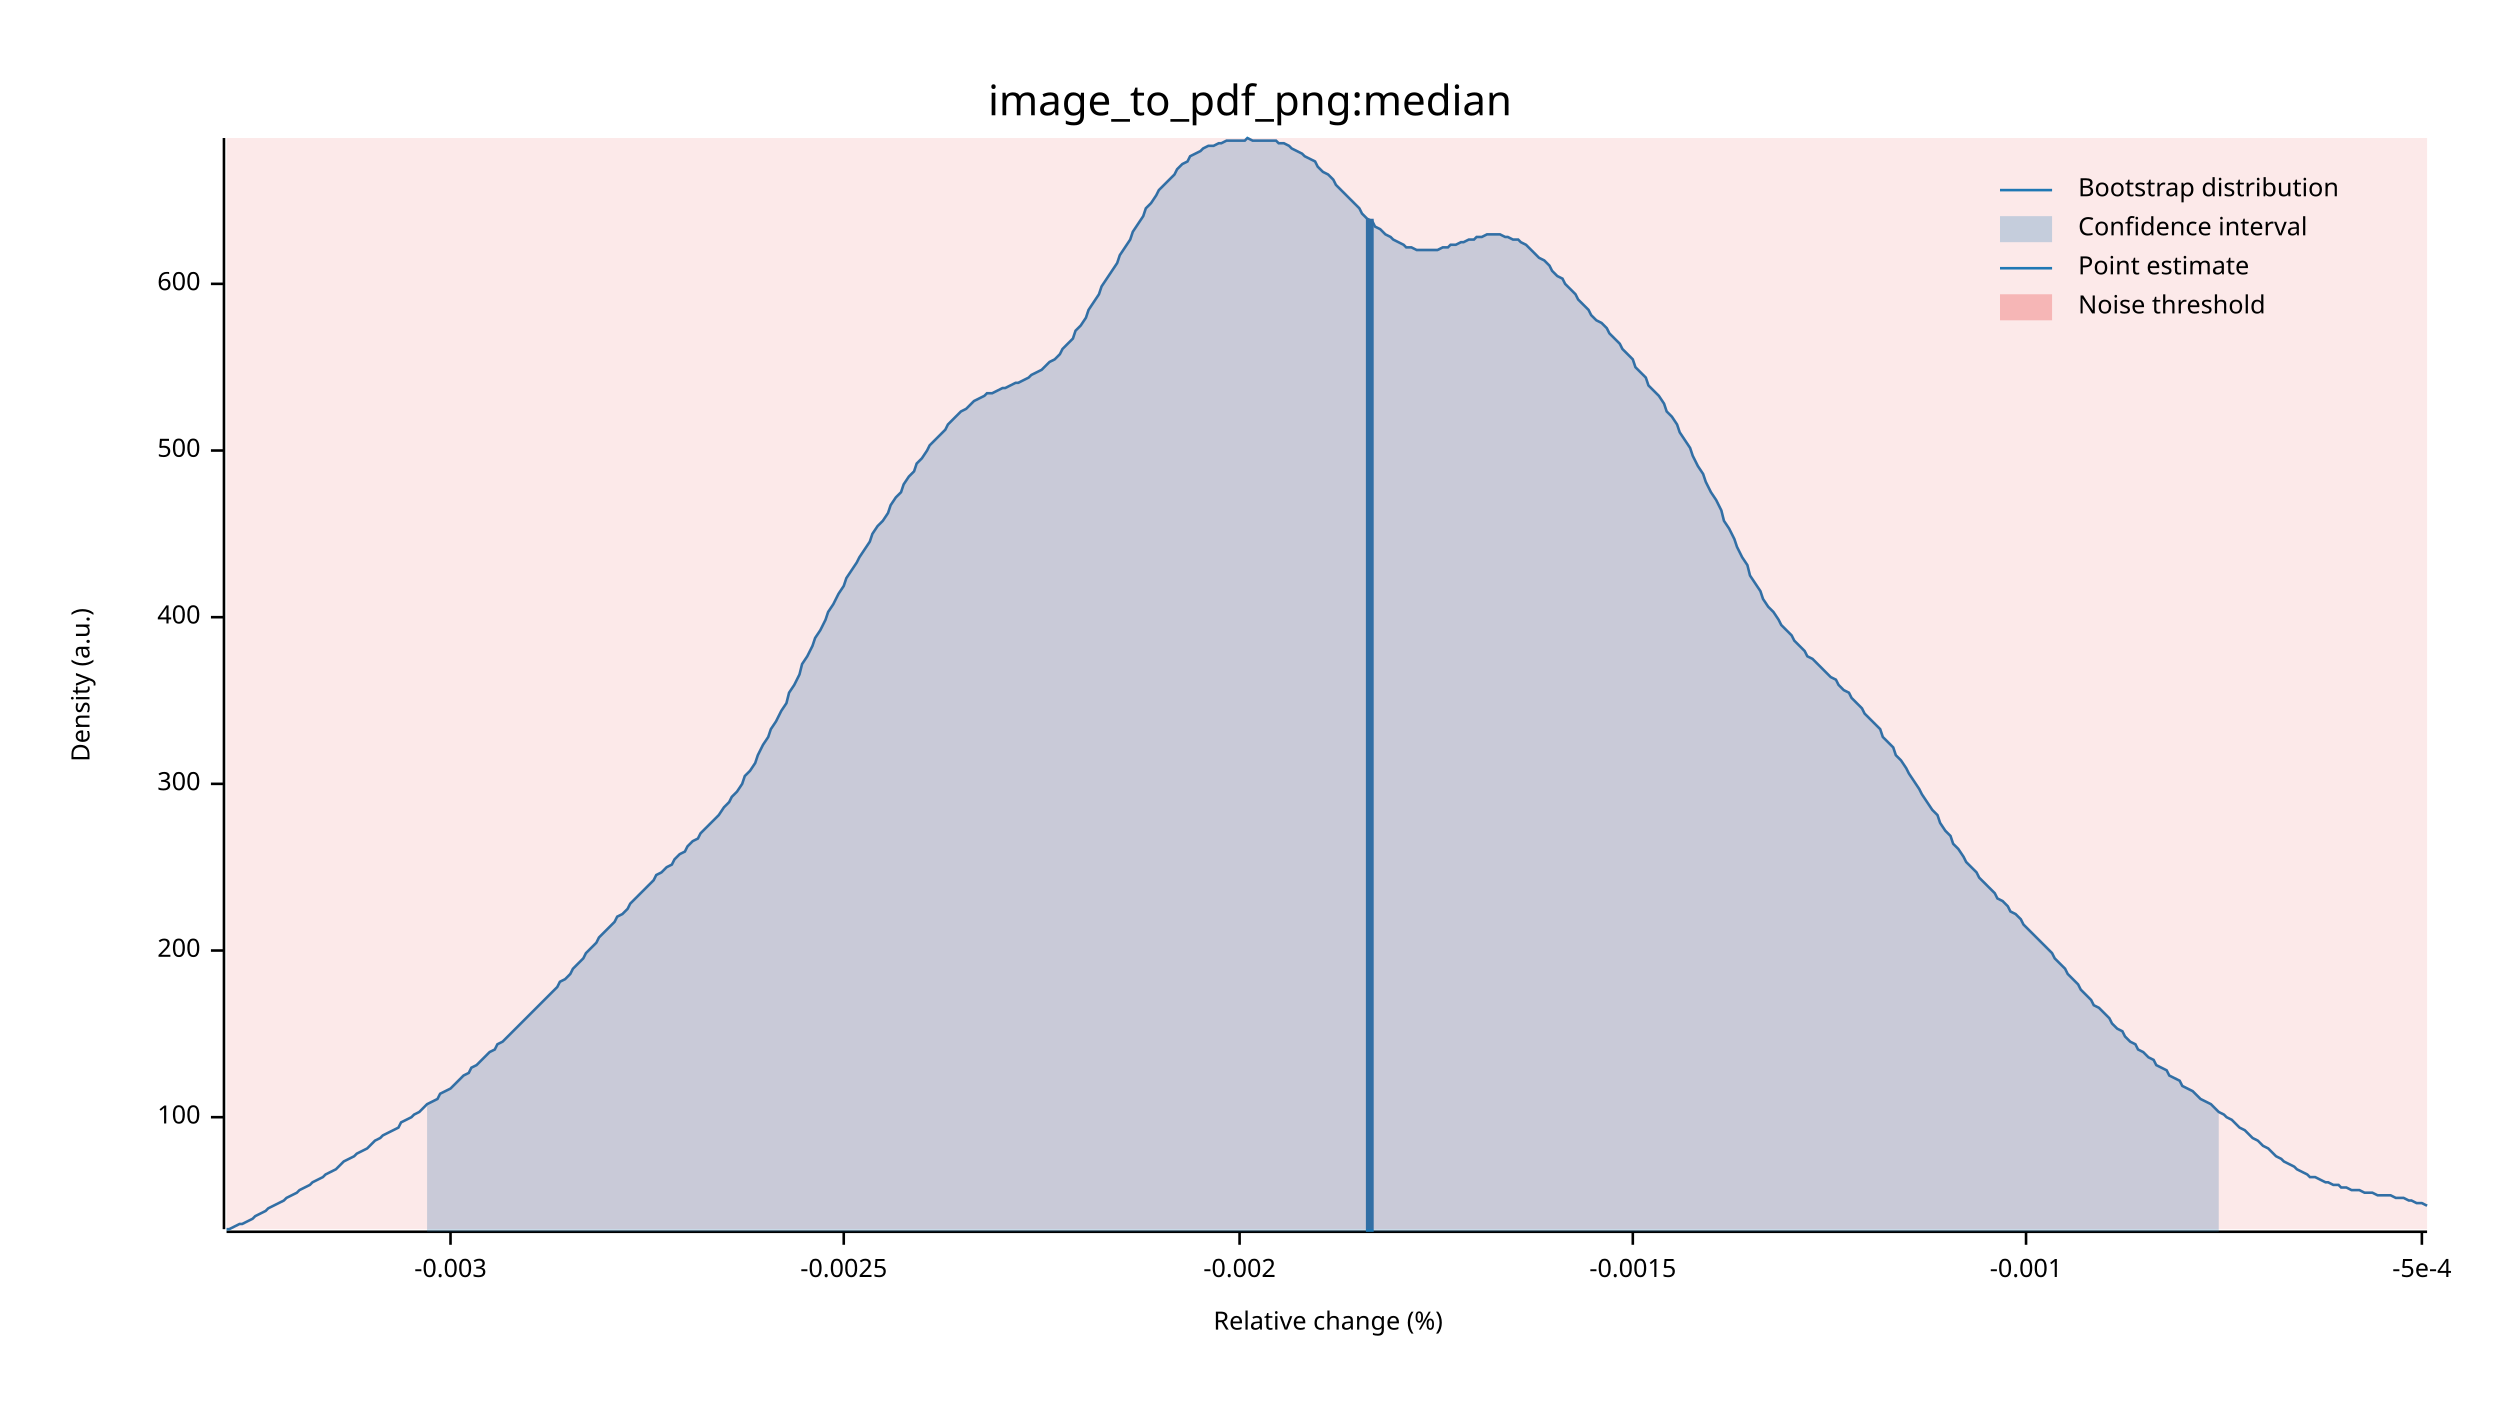
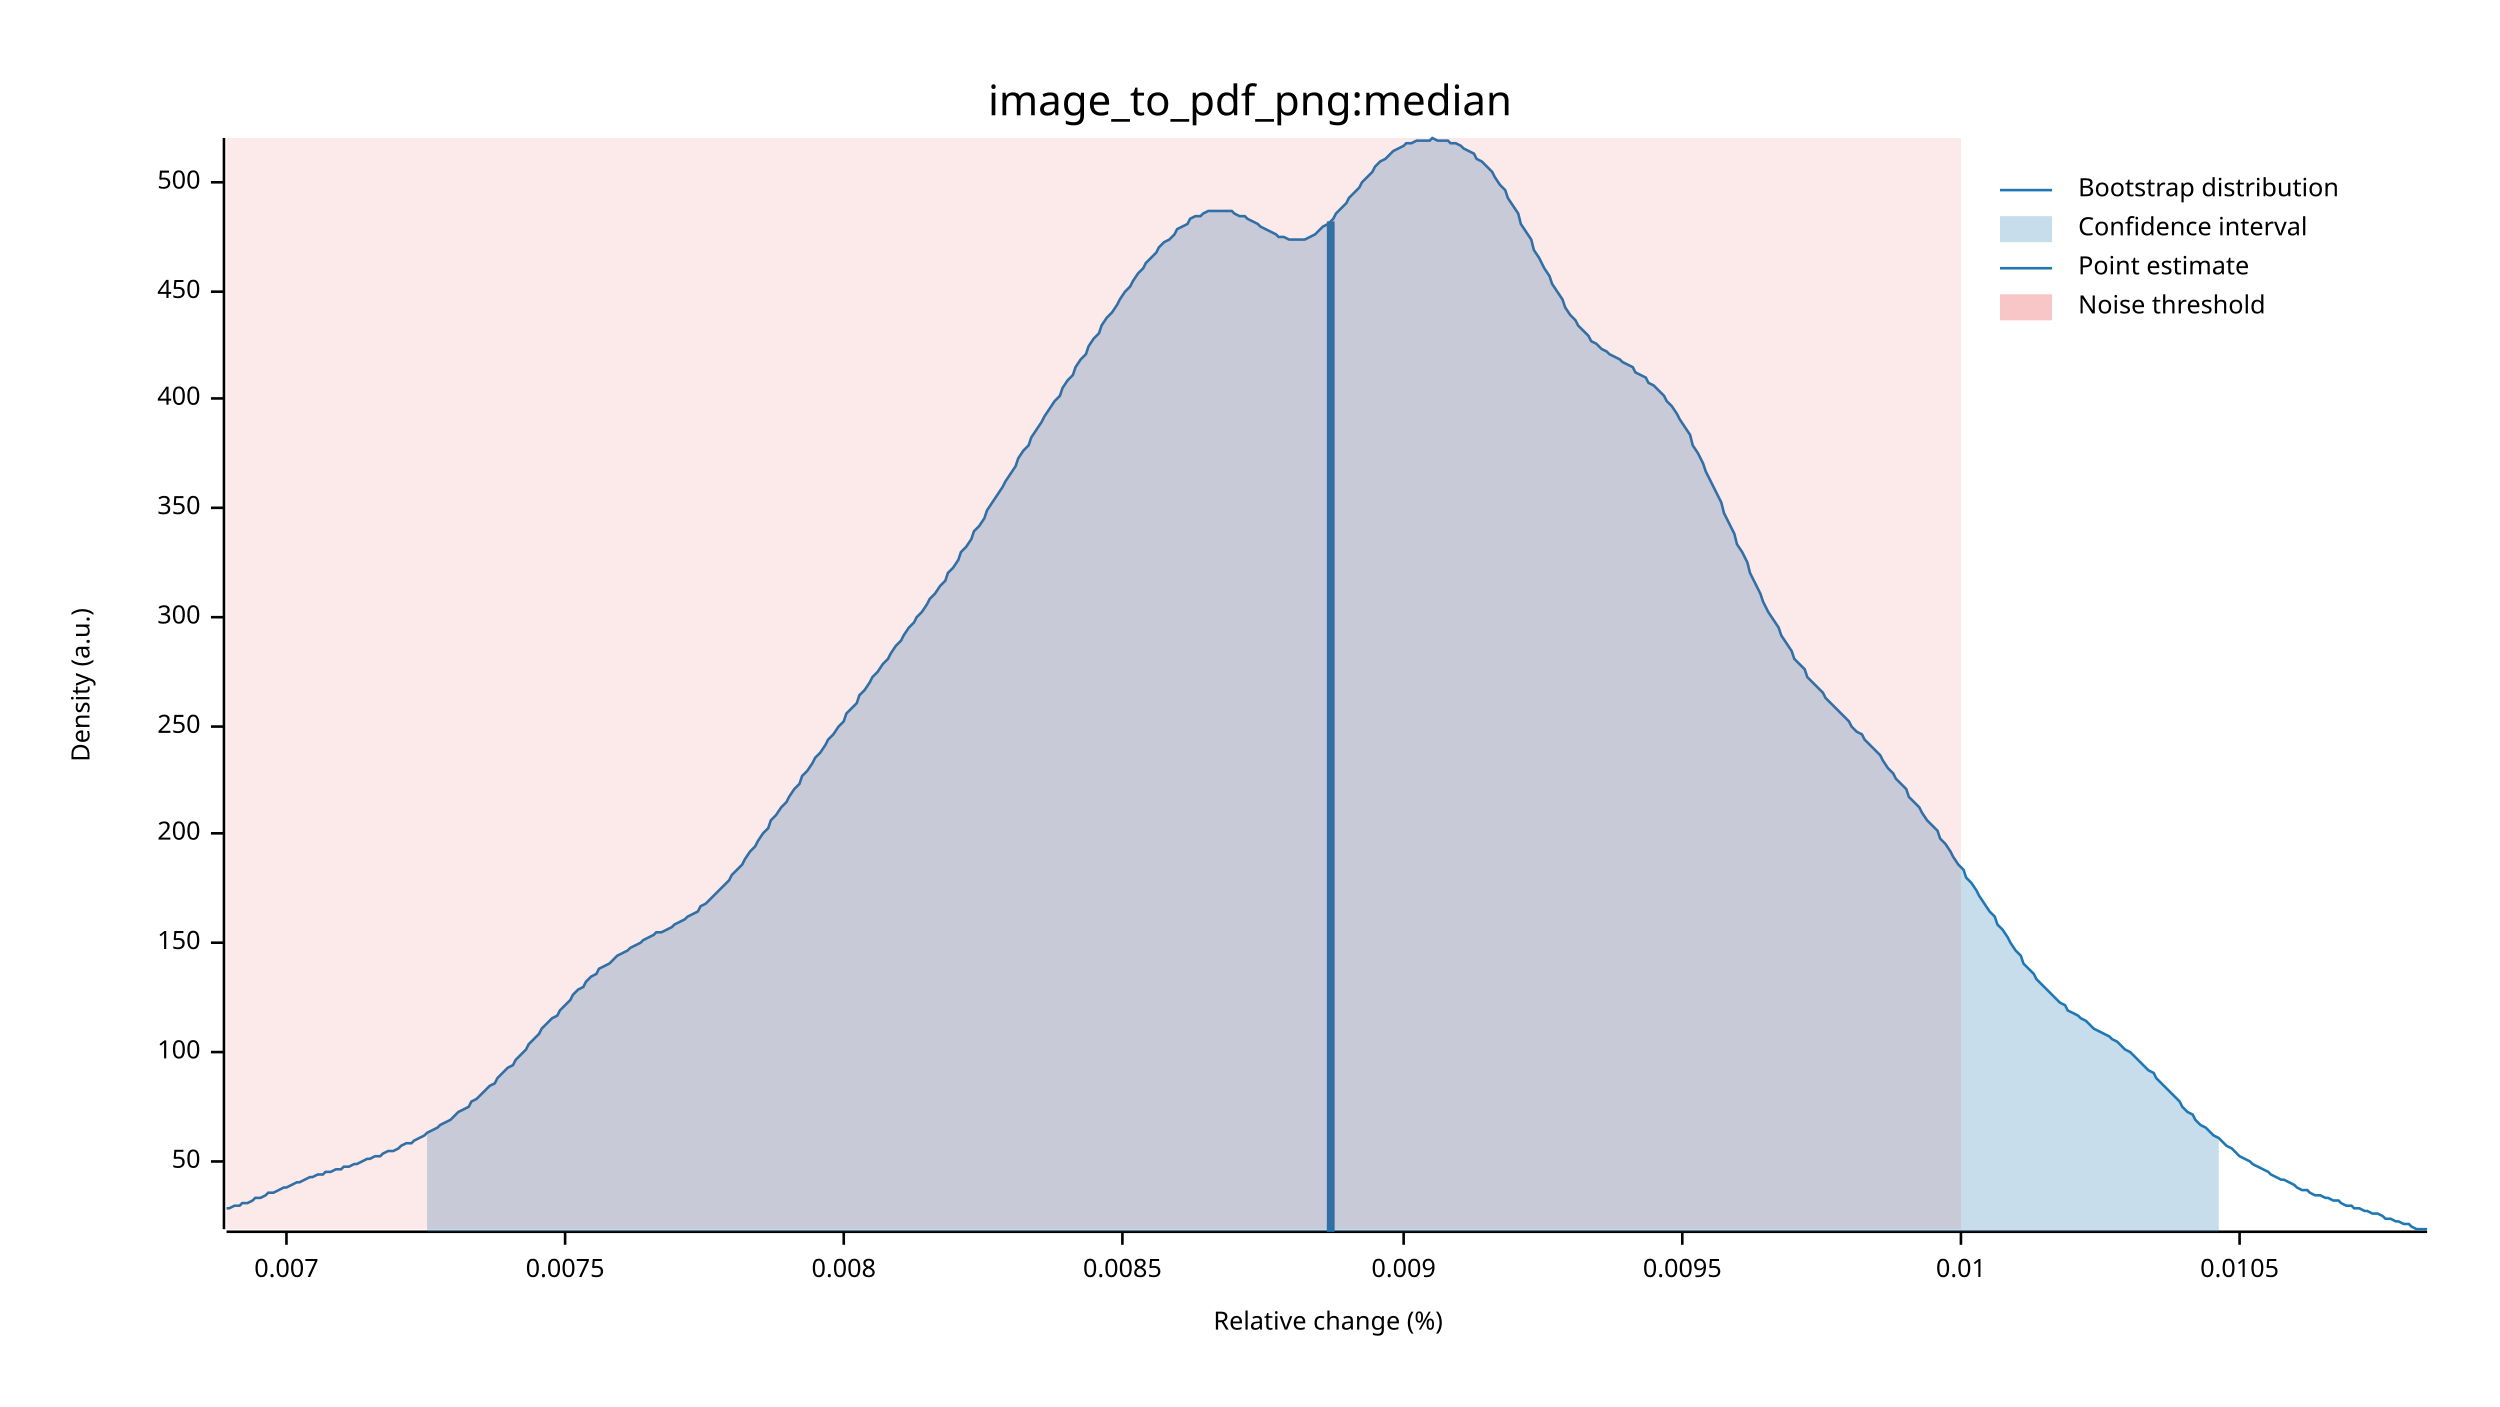
<svg xmlns="http://www.w3.org/2000/svg" width="960" height="540" viewBox="0 0 960 540">
  <text x="480" y="32" dy="0.76em" text-anchor="middle" font-family="sans-serif" font-size="16.129" opacity="1" fill="#000000">
image_to_pdf_png:median
</text>
  <text x="27" y="263" dy="0.76em" text-anchor="middle" font-family="sans-serif" font-size="9.677" opacity="1" fill="#000000" transform="rotate(270, 27, 263)">
Density (a.u.)
</text>
  <text x="510" y="513" dy="-0.5ex" text-anchor="middle" font-family="sans-serif" font-size="9.677" opacity="1" fill="#000000">
Relative change (%)
</text>
  <polyline fill="none" opacity="1" stroke="#000000" stroke-width="1" points="86,53 86,472 " />
-   <text x="77" y="429" dy="0.5ex" text-anchor="end" font-family="sans-serif" font-size="9.677" opacity="1" fill="#000000">
+   <text x="77" y="446" dy="0.5ex" text-anchor="end" font-family="sans-serif" font-size="9.677" opacity="1" fill="#000000">
+ 50
+ </text>
+   <polyline fill="none" opacity="1" stroke="#000000" stroke-width="1" points="81,446 86,446 " />
+   <text x="77" y="404" dy="0.5ex" text-anchor="end" font-family="sans-serif" font-size="9.677" opacity="1" fill="#000000">
100
</text>
-   <polyline fill="none" opacity="1" stroke="#000000" stroke-width="1" points="81,429 86,429 " />
-   <text x="77" y="365" dy="0.5ex" text-anchor="end" font-family="sans-serif" font-size="9.677" opacity="1" fill="#000000">
+   <polyline fill="none" opacity="1" stroke="#000000" stroke-width="1" points="81,404 86,404 " />
+   <text x="77" y="362" dy="0.5ex" text-anchor="end" font-family="sans-serif" font-size="9.677" opacity="1" fill="#000000">
+ 150
+ </text>
+   <polyline fill="none" opacity="1" stroke="#000000" stroke-width="1" points="81,362 86,362 " />
+   <text x="77" y="320" dy="0.5ex" text-anchor="end" font-family="sans-serif" font-size="9.677" opacity="1" fill="#000000">
200
</text>
-   <polyline fill="none" opacity="1" stroke="#000000" stroke-width="1" points="81,365 86,365 " />
-   <text x="77" y="301" dy="0.5ex" text-anchor="end" font-family="sans-serif" font-size="9.677" opacity="1" fill="#000000">
+   <polyline fill="none" opacity="1" stroke="#000000" stroke-width="1" points="81,320 86,320 " />
+   <text x="77" y="279" dy="0.5ex" text-anchor="end" font-family="sans-serif" font-size="9.677" opacity="1" fill="#000000">
+ 250
+ </text>
+   <polyline fill="none" opacity="1" stroke="#000000" stroke-width="1" points="81,279 86,279 " />
+   <text x="77" y="237" dy="0.5ex" text-anchor="end" font-family="sans-serif" font-size="9.677" opacity="1" fill="#000000">
300
</text>
-   <polyline fill="none" opacity="1" stroke="#000000" stroke-width="1" points="81,301 86,301 " />
-   <text x="77" y="237" dy="0.5ex" text-anchor="end" font-family="sans-serif" font-size="9.677" opacity="1" fill="#000000">
+   <polyline fill="none" opacity="1" stroke="#000000" stroke-width="1" points="81,237 86,237 " />
+   <text x="77" y="195" dy="0.5ex" text-anchor="end" font-family="sans-serif" font-size="9.677" opacity="1" fill="#000000">
+ 350
+ </text>
+   <polyline fill="none" opacity="1" stroke="#000000" stroke-width="1" points="81,195 86,195 " />
+   <text x="77" y="153" dy="0.5ex" text-anchor="end" font-family="sans-serif" font-size="9.677" opacity="1" fill="#000000">
400
</text>
-   <polyline fill="none" opacity="1" stroke="#000000" stroke-width="1" points="81,237 86,237 " />
-   <text x="77" y="173" dy="0.5ex" text-anchor="end" font-family="sans-serif" font-size="9.677" opacity="1" fill="#000000">
+   <polyline fill="none" opacity="1" stroke="#000000" stroke-width="1" points="81,153 86,153 " />
+   <text x="77" y="112" dy="0.5ex" text-anchor="end" font-family="sans-serif" font-size="9.677" opacity="1" fill="#000000">
+ 450
+ </text>
+   <polyline fill="none" opacity="1" stroke="#000000" stroke-width="1" points="81,112 86,112 " />
+   <text x="77" y="70" dy="0.5ex" text-anchor="end" font-family="sans-serif" font-size="9.677" opacity="1" fill="#000000">
500
</text>
-   <polyline fill="none" opacity="1" stroke="#000000" stroke-width="1" points="81,173 86,173 " />
-   <text x="77" y="109" dy="0.5ex" text-anchor="end" font-family="sans-serif" font-size="9.677" opacity="1" fill="#000000">
- 600
+   <polyline fill="none" opacity="1" stroke="#000000" stroke-width="1" points="81,70 86,70 " />
+   <polyline fill="none" opacity="1" stroke="#000000" stroke-width="1" points="87,473 932,473 " />
+   <text x="110" y="483" dy="0.76em" text-anchor="middle" font-family="sans-serif" font-size="9.677" opacity="1" fill="#000000">
+ 0.007
</text>
-   <polyline fill="none" opacity="1" stroke="#000000" stroke-width="1" points="81,109 86,109 " />
-   <polyline fill="none" opacity="1" stroke="#000000" stroke-width="1" points="87,473 932,473 " />
-   <text x="173" y="483" dy="0.76em" text-anchor="middle" font-family="sans-serif" font-size="9.677" opacity="1" fill="#000000">
- -0.003
+   <polyline fill="none" opacity="1" stroke="#000000" stroke-width="1" points="110,473 110,478 " />
+   <text x="217" y="483" dy="0.76em" text-anchor="middle" font-family="sans-serif" font-size="9.677" opacity="1" fill="#000000">
+ 0.0075
</text>
-   <polyline fill="none" opacity="1" stroke="#000000" stroke-width="1" points="173,473 173,478 " />
+   <polyline fill="none" opacity="1" stroke="#000000" stroke-width="1" points="217,473 217,478 " />
  <text x="324" y="483" dy="0.76em" text-anchor="middle" font-family="sans-serif" font-size="9.677" opacity="1" fill="#000000">
- -0.0025
+ 0.008
</text>
  <polyline fill="none" opacity="1" stroke="#000000" stroke-width="1" points="324,473 324,478 " />
-   <text x="476" y="483" dy="0.76em" text-anchor="middle" font-family="sans-serif" font-size="9.677" opacity="1" fill="#000000">
- -0.002
+   <text x="431" y="483" dy="0.76em" text-anchor="middle" font-family="sans-serif" font-size="9.677" opacity="1" fill="#000000">
+ 0.0085
</text>
-   <polyline fill="none" opacity="1" stroke="#000000" stroke-width="1" points="476,473 476,478 " />
-   <text x="627" y="483" dy="0.76em" text-anchor="middle" font-family="sans-serif" font-size="9.677" opacity="1" fill="#000000">
- -0.0015
+   <polyline fill="none" opacity="1" stroke="#000000" stroke-width="1" points="431,473 431,478 " />
+   <text x="539" y="483" dy="0.76em" text-anchor="middle" font-family="sans-serif" font-size="9.677" opacity="1" fill="#000000">
+ 0.009
</text>
-   <polyline fill="none" opacity="1" stroke="#000000" stroke-width="1" points="627,473 627,478 " />
-   <text x="778" y="483" dy="0.76em" text-anchor="middle" font-family="sans-serif" font-size="9.677" opacity="1" fill="#000000">
- -0.001
+   <polyline fill="none" opacity="1" stroke="#000000" stroke-width="1" points="539,473 539,478 " />
+   <text x="646" y="483" dy="0.76em" text-anchor="middle" font-family="sans-serif" font-size="9.677" opacity="1" fill="#000000">
+ 0.0095
</text>
-   <polyline fill="none" opacity="1" stroke="#000000" stroke-width="1" points="778,473 778,478 " />
-   <text x="930" y="483" dy="0.76em" text-anchor="middle" font-family="sans-serif" font-size="9.677" opacity="1" fill="#000000">
- -5e-4
+   <polyline fill="none" opacity="1" stroke="#000000" stroke-width="1" points="646,473 646,478 " />
+   <text x="753" y="483" dy="0.76em" text-anchor="middle" font-family="sans-serif" font-size="9.677" opacity="1" fill="#000000">
+ 0.01
</text>
-   <polyline fill="none" opacity="1" stroke="#000000" stroke-width="1" points="930,473 930,478 " />
-   <polyline fill="none" opacity="1" stroke="#1F78B4" stroke-width="1" points="87,472 88,472 90,471 92,470 93,470 95,469 97,468 98,467 100,466 102,465 103,464 105,463 107,462 109,461 110,460 112,459 114,458 115,457 117,456 119,455 120,454 122,453 124,452 125,451 127,450 129,449 131,447 132,446 134,445 136,444 137,443 139,442 141,441 142,440 144,438 146,437 147,436 149,435 151,434 153,433 154,431 156,430 158,429 159,428 161,427 163,425 164,424 166,423 168,422 169,420 171,419 173,418 175,416 176,415 178,413 180,412 181,410 183,409 185,407 186,406 188,404 190,403 191,401 193,400 195,398 197,396 198,395 200,393 202,391 203,390 205,388 207,386 208,385 210,383 212,381 214,379 215,377 217,376 219,374 220,372 222,370 224,368 225,366 227,364 229,362 230,360 232,358 234,356 236,354 237,352 239,351 241,349 242,347 244,345 246,343 247,342 249,340 251,338 252,336 254,335 256,333 258,332 259,330 261,328 263,327 264,325 266,323 268,322 269,320 271,318 273,316 274,315 276,313 278,310 280,308 281,306 283,304 285,301 286,298 288,296 290,293 291,290 293,286 295,283 296,280 298,277 300,273 302,270 303,266 305,263 307,259 308,255 310,252 312,248 313,245 315,242 317,238 318,235 320,232 322,228 324,225 325,222 327,219 329,216 330,214 332,211 334,208 335,205 337,202 339,200 341,197 342,194 344,191 346,189 347,186 349,183 351,181 352,178 354,176 356,173 357,171 359,169 361,167 363,165 364,163 366,161 368,159 369,158 371,157 373,155 374,154 376,153 378,152 379,151 381,151 383,150 385,149 386,149 388,148 390,147 391,147 393,146 395,145 396,144 398,143 400,142 401,141 403,139 405,138 407,136 408,134 410,132 412,130 413,127 415,125 417,122 418,119 420,116 422,113 423,110 425,107 427,104 429,101 430,98 432,95 434,92 435,89 437,86 439,83 440,80 442,78 444,75 445,73 447,71 449,69 451,67 452,65 454,63 456,62 457,60 459,59 461,58 462,57 464,56 466,56 468,55 469,55 471,54 473,54 474,54 476,54 478,54 479,53 481,54 483,54 484,54 486,54 488,54 490,54 491,55 493,55 495,56 496,57 498,58 500,59 501,60 503,61 505,62 506,64 508,66 510,67 512,69 513,71 515,73 517,75 518,76 520,78 522,80 523,82 525,84 527,85 528,87 530,88 532,90 534,91 535,92 537,93 539,94 540,95 542,95 544,96 545,96 547,96 549,96 550,96 552,96 554,95 556,95 557,94 559,94 561,93 562,93 564,92 566,92 567,91 569,91 571,90 573,90 574,90 576,90 578,91 579,91 581,92 583,92 584,93 586,94 588,96 589,97 591,99 593,100 595,102 596,104 598,106 600,107 601,109 603,111 605,113 606,115 608,117 610,119 611,121 613,123 615,124 617,126 618,128 620,130 622,132 623,134 625,136 627,138 628,141 630,143 632,145 633,148 635,150 637,152 639,155 640,158 642,160 644,163 645,166 647,169 649,172 650,175 652,179 654,182 655,185 657,189 659,192 661,196 662,200 664,203 666,207 667,210 669,214 671,217 672,221 674,224 676,227 677,230 679,233 681,235 683,238 684,240 686,242 688,244 689,246 691,248 693,250 694,252 696,253 698,255 700,257 701,258 703,260 705,261 706,263 708,265 710,266 711,268 713,270 715,272 716,274 718,276 720,278 722,280 723,283 725,285 727,287 728,290 730,292 732,295 733,297 735,300 737,303 738,305 740,308 742,311 744,313 745,316 747,319 749,321 750,324 752,326 754,329 755,331 757,333 759,335 760,337 762,339 764,341 766,343 767,345 769,346 771,348 772,350 774,351 776,353 777,355 779,357 781,359 782,360 784,362 786,364 788,366 789,368 791,370 793,372 794,374 796,376 798,378 799,380 801,382 803,384 804,386 806,387 808,389 810,391 811,393 813,395 815,396 816,398 818,400 820,401 821,403 823,404 825,406 827,407 828,409 830,410 832,411 833,413 835,414 837,415 838,417 840,418 842,419 843,420 845,422 847,423 849,424 850,425 852,427 854,428 855,429 857,430 859,432 860,433 862,434 864,436 865,437 867,438 869,440 871,441 872,442 874,444 876,445 877,446 879,447 881,448 882,449 884,450 886,451 887,452 889,452 891,453 893,454 894,454 896,455 898,455 899,456 901,456 903,457 904,457 906,457 908,458 909,458 911,458 913,459 915,459 916,459 918,459 920,460 921,460 923,460 925,461 926,461 928,462 930,462 932,463 " />
-   <polygon opacity="0.25" fill="#1F78B4" points="164,424 166,423 168,422 169,420 171,419 173,418 175,416 176,415 178,413 180,412 181,410 183,409 185,407 186,406 188,404 190,403 191,401 193,400 195,398 197,396 198,395 200,393 202,391 203,390 205,388 207,386 208,385 210,383 212,381 214,379 215,377 217,376 219,374 220,372 222,370 224,368 225,366 227,364 229,362 230,360 232,358 234,356 236,354 237,352 239,351 241,349 242,347 244,345 246,343 247,342 249,340 251,338 252,336 254,335 256,333 258,332 259,330 261,328 263,327 264,325 266,323 268,322 269,320 271,318 273,316 274,315 276,313 278,310 280,308 281,306 283,304 285,301 286,298 288,296 290,293 291,290 293,286 295,283 296,280 298,277 300,273 302,270 303,266 305,263 307,259 308,255 310,252 312,248 313,245 315,242 317,238 318,235 320,232 322,228 324,225 325,222 327,219 329,216 330,214 332,211 334,208 335,205 337,202 339,200 341,197 342,194 344,191 346,189 347,186 349,183 351,181 352,178 354,176 356,173 357,171 359,169 361,167 363,165 364,163 366,161 368,159 369,158 371,157 373,155 374,154 376,153 378,152 379,151 381,151 383,150 385,149 386,149 388,148 390,147 391,147 393,146 395,145 396,144 398,143 400,142 401,141 403,139 405,138 407,136 408,134 410,132 412,130 413,127 415,125 417,122 418,119 420,116 422,113 423,110 425,107 427,104 429,101 430,98 432,95 434,92 435,89 437,86 439,83 440,80 442,78 444,75 445,73 447,71 449,69 451,67 452,65 454,63 456,62 457,60 459,59 461,58 462,57 464,56 466,56 468,55 469,55 471,54 473,54 474,54 476,54 478,54 479,53 481,54 483,54 484,54 486,54 488,54 490,54 491,55 493,55 495,56 496,57 498,58 500,59 501,60 503,61 505,62 506,64 508,66 510,67 512,69 513,71 515,73 517,75 518,76 520,78 522,80 523,82 525,84 527,85 528,87 530,88 532,90 534,91 535,92 537,93 539,94 540,95 542,95 544,96 545,96 547,96 549,96 550,96 552,96 554,95 556,95 557,94 559,94 561,93 562,93 564,92 566,92 567,91 569,91 571,90 573,90 574,90 576,90 578,91 579,91 581,92 583,92 584,93 586,94 588,96 589,97 591,99 593,100 595,102 596,104 598,106 600,107 601,109 603,111 605,113 606,115 608,117 610,119 611,121 613,123 615,124 617,126 618,128 620,130 622,132 623,134 625,136 627,138 628,141 630,143 632,145 633,148 635,150 637,152 639,155 640,158 642,160 644,163 645,166 647,169 649,172 650,175 652,179 654,182 655,185 657,189 659,192 661,196 662,200 664,203 666,207 667,210 669,214 671,217 672,221 674,224 676,227 677,230 679,233 681,235 683,238 684,240 686,242 688,244 689,246 691,248 693,250 694,252 696,253 698,255 700,257 701,258 703,260 705,261 706,263 708,265 710,266 711,268 713,270 715,272 716,274 718,276 720,278 722,280 723,283 725,285 727,287 728,290 730,292 732,295 733,297 735,300 737,303 738,305 740,308 742,311 744,313 745,316 747,319 749,321 750,324 752,326 754,329 755,331 757,333 759,335 760,337 762,339 764,341 766,343 767,345 769,346 771,348 772,350 774,351 776,353 777,355 779,357 781,359 782,360 784,362 786,364 788,366 789,368 791,370 793,372 794,374 796,376 798,378 799,380 801,382 803,384 804,386 806,387 808,389 810,391 811,393 813,395 815,396 816,398 818,400 820,401 821,403 823,404 825,406 827,407 828,409 830,410 832,411 833,413 835,414 837,415 838,417 840,418 842,419 843,420 845,422 847,423 849,424 850,425 852,427 852,473 164,473 " />
-   <polyline fill="none" opacity="1" stroke="#1F78B4" stroke-width="3" points="526,473 526,84 " />
-   <rect x="87" y="53" width="845" height="419" opacity="0.1" fill="#E31A1C" stroke="none" />
+   <polyline fill="none" opacity="1" stroke="#000000" stroke-width="1" points="753,473 753,478 " />
+   <text x="860" y="483" dy="0.76em" text-anchor="middle" font-family="sans-serif" font-size="9.677" opacity="1" fill="#000000">
+ 0.0105
+ </text>
+   <polyline fill="none" opacity="1" stroke="#000000" stroke-width="1" points="860,473 860,478 " />
+   <polyline fill="none" opacity="1" stroke="#1F78B4" stroke-width="1" points="87,464 88,464 90,463 92,463 93,462 95,462 97,461 98,460 100,460 102,459 103,458 105,458 107,457 109,456 110,456 112,455 114,454 115,454 117,453 119,452 120,452 122,451 124,451 125,450 127,450 129,449 131,449 132,448 134,448 136,447 137,447 139,446 141,445 142,445 144,444 146,444 147,443 149,442 151,442 153,441 154,440 156,439 158,439 159,438 161,437 163,436 164,435 166,434 168,433 169,432 171,431 173,430 175,428 176,427 178,426 180,425 181,423 183,422 185,420 186,419 188,417 190,416 191,414 193,412 195,410 197,409 198,407 200,405 202,403 203,401 205,399 207,397 208,395 210,393 212,391 214,390 215,388 217,386 219,384 220,382 222,380 224,379 225,377 227,375 229,374 230,372 232,371 234,370 236,368 237,367 239,366 241,365 242,364 244,363 246,362 247,361 249,360 251,359 252,358 254,358 256,357 258,356 259,355 261,354 263,353 264,352 266,351 268,350 269,348 271,347 273,345 274,344 276,342 278,340 280,338 281,336 283,334 285,332 286,330 288,327 290,325 291,323 293,320 295,318 296,315 298,313 300,310 302,308 303,306 305,303 307,301 308,298 310,296 312,293 313,291 315,289 317,286 318,284 320,282 322,279 324,277 325,274 327,272 329,270 330,267 332,265 334,262 335,260 337,258 339,255 341,253 342,251 344,248 346,246 347,244 349,241 351,239 352,237 354,235 356,232 357,230 359,228 361,225 363,223 364,220 366,218 368,215 369,212 371,210 373,207 374,204 376,202 378,199 379,196 381,193 383,190 385,187 386,185 388,182 390,179 391,176 393,173 395,171 396,168 398,165 400,162 401,160 403,157 405,154 407,152 408,149 410,146 412,144 413,141 415,138 417,136 418,133 420,130 422,128 423,125 425,122 427,120 429,117 430,115 432,112 434,110 435,108 437,105 439,103 440,101 442,99 444,97 445,95 447,93 449,92 451,90 452,88 454,87 456,86 457,84 459,83 461,83 462,82 464,81 466,81 468,81 469,81 471,81 473,81 474,82 476,83 478,83 479,84 481,85 483,86 484,87 486,88 488,89 490,90 491,91 493,91 495,92 496,92 498,92 500,92 501,92 503,91 505,90 506,89 508,87 510,86 512,84 513,82 515,80 517,78 518,76 520,74 522,72 523,70 525,68 527,66 528,64 530,62 532,61 534,59 535,58 537,57 539,56 540,55 542,55 544,54 545,54 547,54 549,54 550,53 552,54 554,54 556,54 557,55 559,55 561,56 562,57 564,58 566,59 567,61 569,62 571,64 573,66 574,68 576,71 578,73 579,76 581,79 583,82 584,86 586,89 588,92 589,96 591,99 593,103 595,106 596,109 598,112 600,115 601,118 603,121 605,123 606,125 608,127 610,129 611,131 613,132 615,134 617,135 618,136 620,137 622,138 623,139 625,140 627,141 628,143 630,144 632,145 633,147 635,148 637,150 639,152 640,154 642,156 644,159 645,161 647,164 649,167 650,171 652,174 654,178 655,181 657,185 659,189 661,193 662,197 664,201 666,205 667,209 669,212 671,216 672,220 674,224 676,228 677,231 679,235 681,238 683,241 684,244 686,247 688,250 689,253 691,255 693,257 694,260 696,262 698,264 700,266 701,268 703,270 705,272 706,273 708,275 710,277 711,279 713,281 715,282 716,284 718,286 720,288 722,290 723,292 725,295 727,297 728,299 730,301 732,303 733,306 735,308 737,310 738,312 740,315 742,317 744,319 745,322 747,324 749,327 750,329 752,332 754,334 755,337 757,339 759,342 760,344 762,347 764,350 766,352 767,355 769,357 771,360 772,362 774,365 776,367 777,370 779,372 781,374 782,376 784,378 786,380 788,382 789,383 791,385 793,386 794,388 796,389 798,390 799,391 801,392 803,394 804,395 806,396 808,397 810,398 811,399 813,400 815,402 816,403 818,404 820,406 821,407 823,409 825,411 827,412 828,414 830,416 832,418 833,419 835,421 837,423 838,425 840,427 842,428 843,430 845,432 847,433 849,435 850,436 852,437 854,439 855,440 857,441 859,443 860,444 862,445 864,446 865,447 867,448 869,449 871,450 872,451 874,452 876,453 877,453 879,454 881,455 882,456 884,457 886,457 887,458 889,459 891,459 893,460 894,460 896,461 898,461 899,462 901,463 903,463 904,464 906,464 908,465 909,465 911,466 913,466 915,467 916,468 918,468 920,469 921,469 923,470 925,470 926,471 928,472 930,472 932,472 " />
+   <polygon opacity="0.25" fill="#1F78B4" points="164,435 166,434 168,433 169,432 171,431 173,430 175,428 176,427 178,426 180,425 181,423 183,422 185,420 186,419 188,417 190,416 191,414 193,412 195,410 197,409 198,407 200,405 202,403 203,401 205,399 207,397 208,395 210,393 212,391 214,390 215,388 217,386 219,384 220,382 222,380 224,379 225,377 227,375 229,374 230,372 232,371 234,370 236,368 237,367 239,366 241,365 242,364 244,363 246,362 247,361 249,360 251,359 252,358 254,358 256,357 258,356 259,355 261,354 263,353 264,352 266,351 268,350 269,348 271,347 273,345 274,344 276,342 278,340 280,338 281,336 283,334 285,332 286,330 288,327 290,325 291,323 293,320 295,318 296,315 298,313 300,310 302,308 303,306 305,303 307,301 308,298 310,296 312,293 313,291 315,289 317,286 318,284 320,282 322,279 324,277 325,274 327,272 329,270 330,267 332,265 334,262 335,260 337,258 339,255 341,253 342,251 344,248 346,246 347,244 349,241 351,239 352,237 354,235 356,232 357,230 359,228 361,225 363,223 364,220 366,218 368,215 369,212 371,210 373,207 374,204 376,202 378,199 379,196 381,193 383,190 385,187 386,185 388,182 390,179 391,176 393,173 395,171 396,168 398,165 400,162 401,160 403,157 405,154 407,152 408,149 410,146 412,144 413,141 415,138 417,136 418,133 420,130 422,128 423,125 425,122 427,120 429,117 430,115 432,112 434,110 435,108 437,105 439,103 440,101 442,99 444,97 445,95 447,93 449,92 451,90 452,88 454,87 456,86 457,84 459,83 461,83 462,82 464,81 466,81 468,81 469,81 471,81 473,81 474,82 476,83 478,83 479,84 481,85 483,86 484,87 486,88 488,89 490,90 491,91 493,91 495,92 496,92 498,92 500,92 501,92 503,91 505,90 506,89 508,87 510,86 512,84 513,82 515,80 517,78 518,76 520,74 522,72 523,70 525,68 527,66 528,64 530,62 532,61 534,59 535,58 537,57 539,56 540,55 542,55 544,54 545,54 547,54 549,54 550,53 552,54 554,54 556,54 557,55 559,55 561,56 562,57 564,58 566,59 567,61 569,62 571,64 573,66 574,68 576,71 578,73 579,76 581,79 583,82 584,86 586,89 588,92 589,96 591,99 593,103 595,106 596,109 598,112 600,115 601,118 603,121 605,123 606,125 608,127 610,129 611,131 613,132 615,134 617,135 618,136 620,137 622,138 623,139 625,140 627,141 628,143 630,144 632,145 633,147 635,148 637,150 639,152 640,154 642,156 644,159 645,161 647,164 649,167 650,171 652,174 654,178 655,181 657,185 659,189 661,193 662,197 664,201 666,205 667,209 669,212 671,216 672,220 674,224 676,228 677,231 679,235 681,238 683,241 684,244 686,247 688,250 689,253 691,255 693,257 694,260 696,262 698,264 700,266 701,268 703,270 705,272 706,273 708,275 710,277 711,279 713,281 715,282 716,284 718,286 720,288 722,290 723,292 725,295 727,297 728,299 730,301 732,303 733,306 735,308 737,310 738,312 740,315 742,317 744,319 745,322 747,324 749,327 750,329 752,332 754,334 755,337 757,339 759,342 760,344 762,347 764,350 766,352 767,355 769,357 771,360 772,362 774,365 776,367 777,370 779,372 781,374 782,376 784,378 786,380 788,382 789,383 791,385 793,386 794,388 796,389 798,390 799,391 801,392 803,394 804,395 806,396 808,397 810,398 811,399 813,400 815,402 816,403 818,404 820,406 821,407 823,409 825,411 827,412 828,414 830,416 832,418 833,419 835,421 837,423 838,425 840,427 842,428 843,430 845,432 847,433 849,435 850,436 852,437 852,473 164,473 " />
+   <polyline fill="none" opacity="1" stroke="#1F78B4" stroke-width="3" points="511,473 511,85 " />
+   <rect x="87" y="53" width="666" height="419" opacity="0.1" fill="#E31A1C" stroke="none" />
  <text x="798" y="68" dy="0.76em" text-anchor="start" font-family="sans-serif" font-size="9.677" opacity="1" fill="#000000">
Bootstrap distribution
</text>
  <text x="798" y="83" dy="0.76em" text-anchor="start" font-family="sans-serif" font-size="9.677" opacity="1" fill="#000000">
Confidence interval
</text>
  <text x="798" y="98" dy="0.76em" text-anchor="start" font-family="sans-serif" font-size="9.677" opacity="1" fill="#000000">
Point estimate
</text>
  <text x="798" y="113" dy="0.76em" text-anchor="start" font-family="sans-serif" font-size="9.677" opacity="1" fill="#000000">
Noise threshold
</text>
  <polyline fill="none" opacity="1" stroke="#1F78B4" stroke-width="1" points="768,73 788,73 " />
  <rect x="768" y="83" width="20" height="10" opacity="0.25" fill="#1F78B4" stroke="none" />
  <polyline fill="none" opacity="1" stroke="#1F78B4" stroke-width="1" points="768,103 788,103 " />
  <rect x="768" y="113" width="20" height="10" opacity="0.25" fill="#E31A1C" stroke="none" />
</svg>
